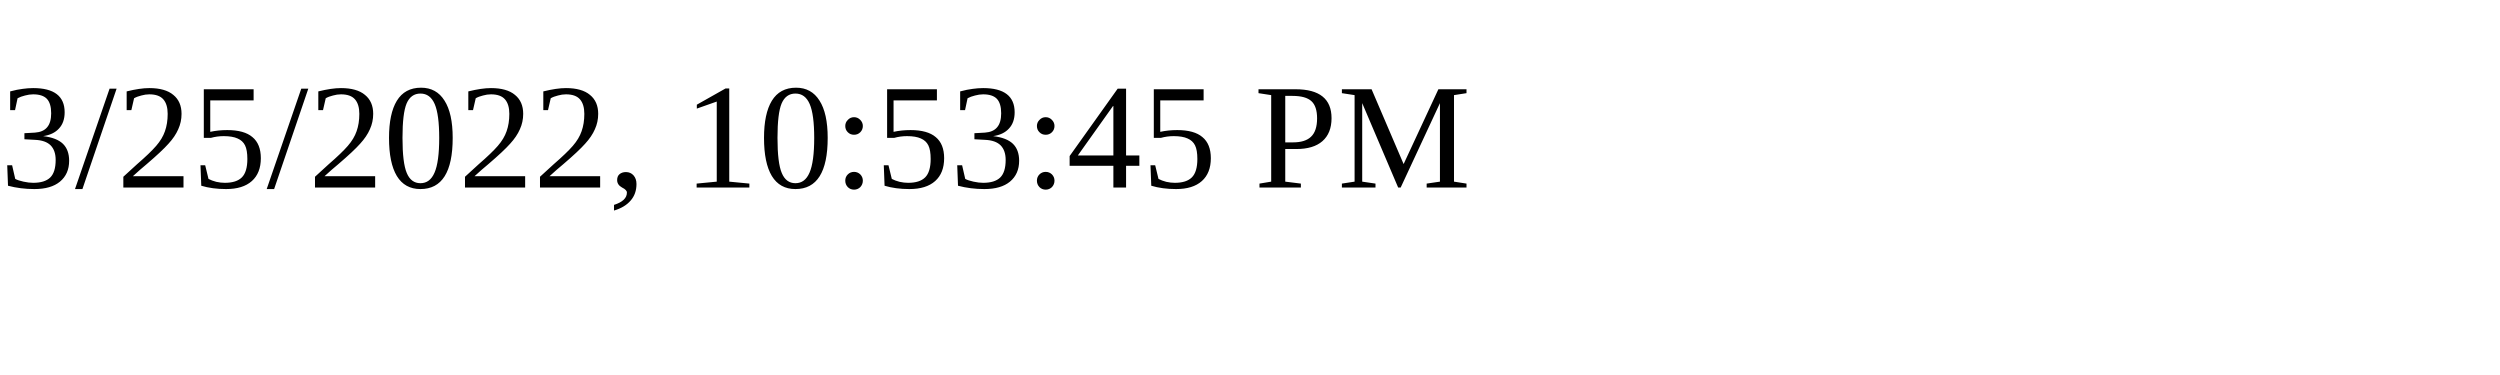
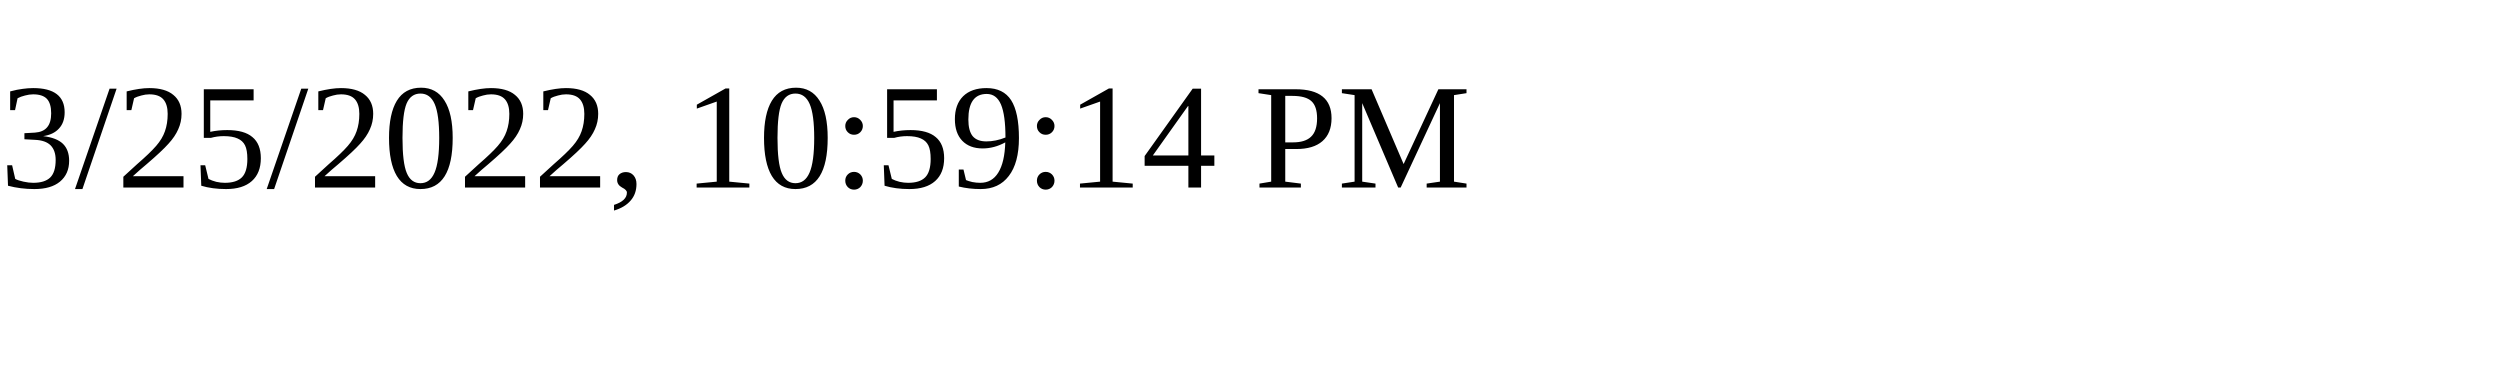
<svg xmlns="http://www.w3.org/2000/svg" height="30" width="200">
-   <text x="0" y="15">3/25/2022, 10:53:45 PM</text>
+   <text x="0" y="15">3/25/2022, 10:59:14 PM</text>
</svg>
